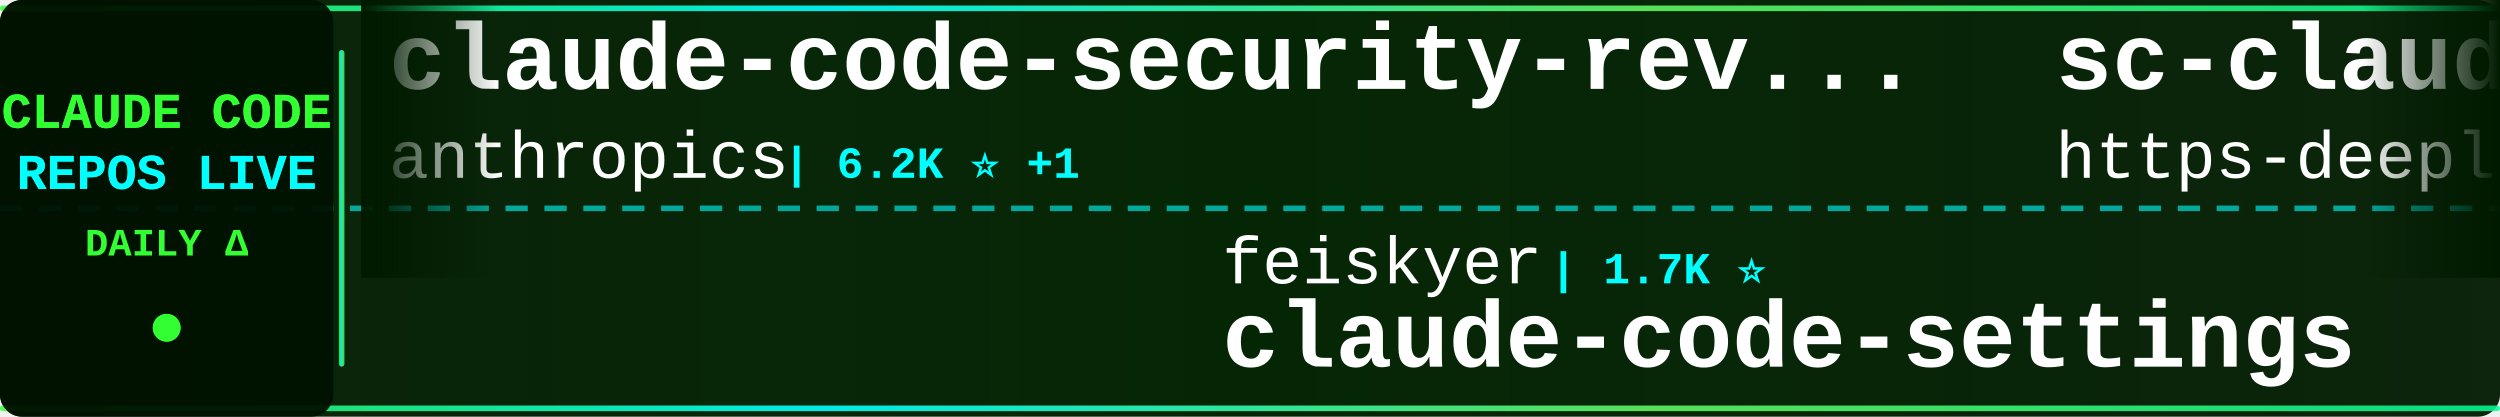
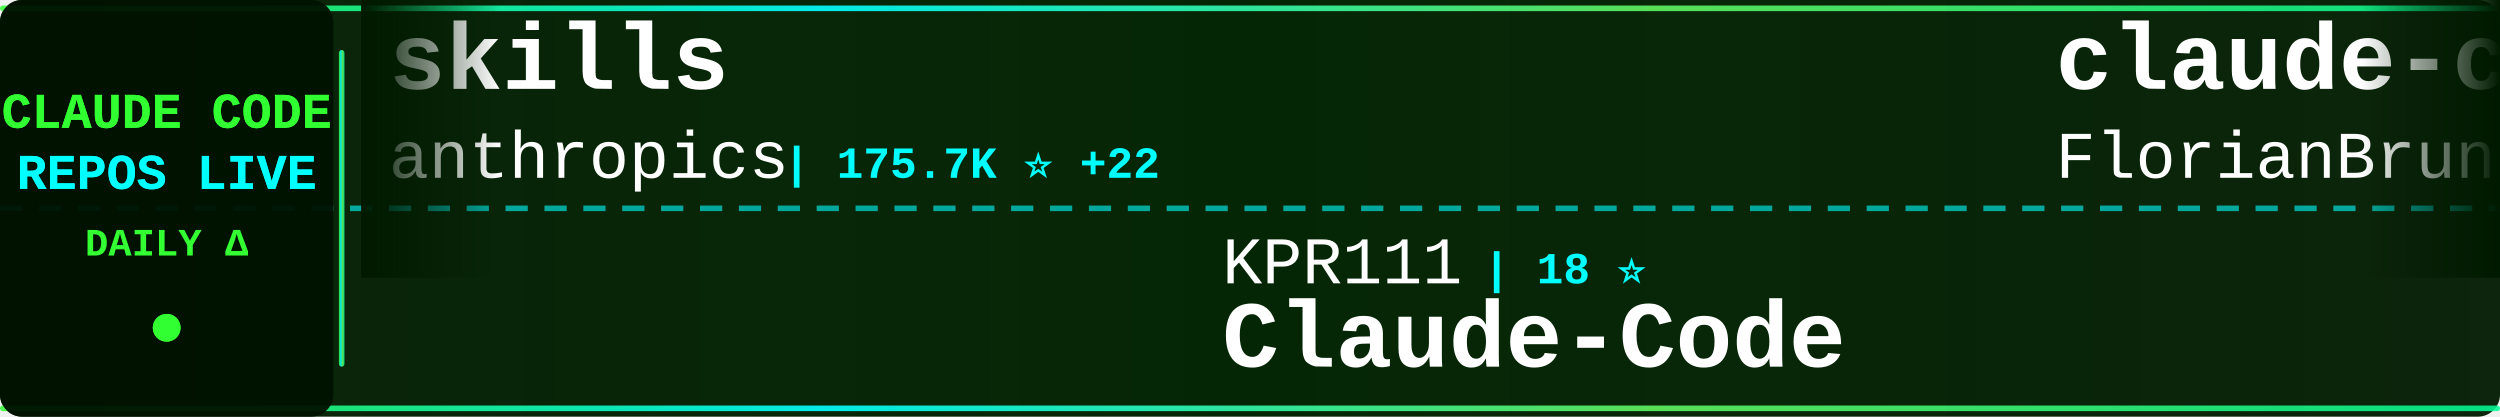
<svg xmlns="http://www.w3.org/2000/svg" width="900" height="150">
  <defs>
    <linearGradient id="tickerBg" x1="0%" y1="0%" x2="100%" y2="0%">
      <stop offset="0%" style="stop-color:#001a00;stop-opacity:0.95" />
      <stop offset="50%" style="stop-color:#002200;stop-opacity:0.98" />
      <stop offset="100%" style="stop-color:#001a00;stop-opacity:0.95" />
    </linearGradient>
    <linearGradient id="borderGrad" x1="0%" y1="0%" x2="100%" y2="0%">
      <stop offset="0%" style="stop-color:#33ff33;stop-opacity:0.85">
        <animate attributeName="stop-opacity" values="0.85;1;0.85" dur="2s" repeatCount="indefinite" />
      </stop>
      <stop offset="33%" style="stop-color:#00ffff;stop-opacity:0.9">
        <animate attributeName="stop-opacity" values="0.9;1;0.9" dur="2.2s" repeatCount="indefinite" />
      </stop>
      <stop offset="66%" style="stop-color:#66ff66;stop-opacity:0.85">
        <animate attributeName="stop-opacity" values="0.85;1;0.85" dur="1.8s" repeatCount="indefinite" />
      </stop>
      <stop offset="100%" style="stop-color:#00ff99;stop-opacity:0.85">
        <animate attributeName="stop-opacity" values="0.85;1;0.85" dur="2s" repeatCount="indefinite" />
      </stop>
    </linearGradient>
    <filter id="textGlow">
      <feGaussianBlur stdDeviation="0.1" result="coloredBlur" />
      <feMerge>
        <feMergeNode in="coloredBlur" />
        <feMergeNode in="SourceGraphic" />
      </feMerge>
    </filter>
    <filter id="metricGlow">
      <feGaussianBlur stdDeviation="0.2" result="coloredBlur" />
      <feMerge>
        <feMergeNode in="coloredBlur" />
        <feMergeNode in="SourceGraphic" />
      </feMerge>
    </filter>
    <linearGradient id="leftFade" x1="0%" y1="0%" x2="100%" y2="0%">
      <stop offset="0%" style="stop-color:#001a00;stop-opacity:1" />
      <stop offset="100%" style="stop-color:#001a00;stop-opacity:0" />
    </linearGradient>
    <linearGradient id="rightFade" x1="0%" y1="0%" x2="100%" y2="0%">
      <stop offset="0%" style="stop-color:#001a00;stop-opacity:0" />
      <stop offset="100%" style="stop-color:#001a00;stop-opacity:1" />
    </linearGradient>
  </defs>
  <rect width="900" height="150" fill="url(#tickerBg)" rx="8" />
  <rect x="0" y="2" width="900" height="2" fill="url(#borderGrad)" rx="1" />
  <rect x="0" y="146" width="900" height="2" fill="url(#borderGrad)" rx="1" />
  <line x1="0" y1="75" x2="900" y2="75" stroke="#00ffff" stroke-width="2" stroke-dasharray="8 6" opacity="0.6" />
  <rect x="0" y="0" width="120" height="150" fill="#001100" opacity="0.95" rx="8" />
  <text x="60" y="46" font-family="'Courier New', monospace" font-size="18" font-weight="bold" fill="#33ff33" text-anchor="middle" filter="url(#textGlow)">
    CLAUDE CODE
  </text>
  <text x="60" y="68" font-family="'Courier New', monospace" font-size="18" font-weight="bold" fill="#00ffff" text-anchor="middle" filter="url(#textGlow)">
    REPOS LIVE
  </text>
  <text x="60" y="92" font-family="'Courier New', monospace" font-size="14" font-weight="bold" fill="#33ff33" text-anchor="middle">
    DAILY Δ
  </text>
  <circle cx="60" cy="118" r="5" fill="#33ff33" filter="url(#metricGlow)">
    <animate attributeName="r" values="4;6;4" dur="1.5s" repeatCount="indefinite" />
    <animate attributeName="opacity" values="0.6;1;0.6" dur="1.5s" repeatCount="indefinite" />
  </circle>
  <rect x="122" y="18" width="2" height="114" fill="url(#borderGrad)" rx="1" />
  <clipPath id="tickerClip">
    <rect x="130" y="0" width="770" height="150" />
  </clipPath>
  <g clip-path="url(#tickerClip)">
    <g id="tickerItems">
      <animateTransform attributeName="transform" attributeType="XML" type="translate" from="0 0" to="-3000 0" dur="54s" repeatCount="indefinite" />
      <g transform="translate(0, 0)">
-         <text x="140" y="32" font-family="'Courier New', monospace" font-size="34" font-weight="bold" fill="#ffffff">claude-code-security-rev...</text>
+         <text x="140" y="32" font-family="'Courier New', monospace" font-size="34" font-weight="bold" fill="#ffffff">skills</text>
        <text x="140" y="64" font-family="'Courier New', monospace" font-size="24" font-weight="normal" fill="#ffffff" opacity="1.0">anthropics</text>
-         <text x="282" y="64" font-family="'Courier New', monospace" font-size="16" font-weight="bold" fill="#00ffff"> | 6.2K ⭐ +1</text>
+         <text x="282" y="64" font-family="'Courier New', monospace" font-size="16" font-weight="bold" fill="#00ffff"> | 175.7K ⭐ +22</text>
      </g>
      <g transform="translate(300, 0)">
-         <text x="140" y="102" font-family="'Courier New', monospace" font-size="24" font-weight="normal" fill="#ffffff" opacity="1.0">feiskyer</text>
-         <text x="258" y="102" font-family="'Courier New', monospace" font-size="16" font-weight="bold" fill="#00ffff"> | 1.7K ⭐</text>
-         <text x="140" y="132" font-family="'Courier New', monospace" font-size="34" font-weight="bold" fill="#ffffff">claude-code-settings</text>
+         <text x="140" y="102" font-family="'Courier New', monospace" font-size="24" font-weight="normal" fill="#ffffff" opacity="1.0">KPR111</text>
+         <text x="234" y="102" font-family="'Courier New', monospace" font-size="16" font-weight="bold" fill="#00ffff"> | 18 ⭐</text>
+         <text x="140" y="132" font-family="'Courier New', monospace" font-size="34" font-weight="bold" fill="#ffffff">Claude-Code</text>
      </g>
      <g transform="translate(600, 0)">
-         <text x="140" y="32" font-family="'Courier New', monospace" font-size="34" font-weight="bold" fill="#ffffff">sc-claude-code-files</text>
-         <text x="140" y="64" font-family="'Courier New', monospace" font-size="24" font-weight="normal" fill="#ffffff" opacity="1.0">https-deeplearning-ai</text>
-         <text x="414" y="64" font-family="'Courier New', monospace" font-size="16" font-weight="bold" fill="#00ffff"> | 547 ⭐</text>
+         <text x="140" y="32" font-family="'Courier New', monospace" font-size="34" font-weight="bold" fill="#ffffff">claude-code-ultimate-gui...</text>
+         <text x="140" y="64" font-family="'Courier New', monospace" font-size="24" font-weight="normal" fill="#ffffff" opacity="1.0">FlorianBruniaux</text>
+         <text x="342" y="64" font-family="'Courier New', monospace" font-size="16" font-weight="bold" fill="#00ffff"> | 5.9K ⭐</text>
      </g>
      <g transform="translate(900, 0)">
-         <text x="140" y="102" font-family="'Courier New', monospace" font-size="24" font-weight="normal" fill="#ffffff" opacity="1.0">disler</text>
-         <text x="234" y="102" font-family="'Courier New', monospace" font-size="16" font-weight="bold" fill="#00ffff"> | 1.7K ⭐</text>
-         <text x="140" y="132" font-family="'Courier New', monospace" font-size="34" font-weight="bold" fill="#ffffff">pi-vs-claude-code</text>
+         <text x="140" y="102" font-family="'Courier New', monospace" font-size="24" font-weight="normal" fill="#ffffff" opacity="1.0">sugyan</text>
+         <text x="234" y="102" font-family="'Courier New', monospace" font-size="16" font-weight="bold" fill="#00ffff"> | 1.1K ⭐</text>
+         <text x="140" y="132" font-family="'Courier New', monospace" font-size="34" font-weight="bold" fill="#ffffff">claude-code-webui</text>
      </g>
      <g transform="translate(1200, 0)">
-         <text x="140" y="32" font-family="'Courier New', monospace" font-size="34" font-weight="bold" fill="#ffffff">my-claude-code-setup</text>
-         <text x="140" y="64" font-family="'Courier New', monospace" font-size="24" font-weight="normal" fill="#ffffff" opacity="1.0">centminmod</text>
-         <text x="282" y="64" font-family="'Courier New', monospace" font-size="16" font-weight="bold" fill="#00ffff"> | 2.6K ⭐</text>
+         <text x="140" y="32" font-family="'Courier New', monospace" font-size="34" font-weight="bold" fill="#ffffff">claude-code-cli</text>
+         <text x="140" y="64" font-family="'Courier New', monospace" font-size="24" font-weight="normal" fill="#ffffff" opacity="1.0">huangserva</text>
+         <text x="282" y="64" font-family="'Courier New', monospace" font-size="16" font-weight="bold" fill="#00ffff"> | 628 ⭐</text>
      </g>
      <g transform="translate(1500, 0)">
-         <text x="140" y="102" font-family="'Courier New', monospace" font-size="24" font-weight="normal" fill="#ffffff" opacity="1.0">repowise-dev</text>
-         <text x="306" y="102" font-family="'Courier New', monospace" font-size="16" font-weight="bold" fill="#00ffff"> | 1.2K ⭐</text>
-         <text x="140" y="132" font-family="'Courier New', monospace" font-size="34" font-weight="bold" fill="#ffffff">claude-code-prompts</text>
+         <text x="140" y="102" font-family="'Courier New', monospace" font-size="24" font-weight="normal" fill="#ffffff" opacity="1.0">AprilNEA</text>
+         <text x="258" y="102" font-family="'Courier New', monospace" font-size="16" font-weight="bold" fill="#00ffff"> | 391 ⭐</text>
+         <text x="140" y="132" font-family="'Courier New', monospace" font-size="34" font-weight="bold" fill="#ffffff">claude-code-source</text>
      </g>
      <g transform="translate(1800, 0)">
+         <text x="140" y="32" font-family="'Courier New', monospace" font-size="34" font-weight="bold" fill="#ffffff">awesome-claude-code-suba...</text>
+         <text x="140" y="64" font-family="'Courier New', monospace" font-size="24" font-weight="normal" fill="#ffffff" opacity="1.0">VoltAgent</text>
+         <text x="270" y="64" font-family="'Courier New', monospace" font-size="16" font-weight="bold" fill="#00ffff"> | 25.0K ⭐ +2</text>
+       </g>
+       <g transform="translate(2100, 0)">
+         <text x="140" y="102" font-family="'Courier New', monospace" font-size="24" font-weight="normal" fill="#ffffff" opacity="1.0">ponponon</text>
+         <text x="258" y="102" font-family="'Courier New', monospace" font-size="16" font-weight="bold" fill="#00ffff"> | 2.3K ⭐</text>
+         <text x="140" y="132" font-family="'Courier New', monospace" font-size="34" font-weight="bold" fill="#ffffff">claude_code_src</text>
+       </g>
+       <g transform="translate(2400, 0)">
        <text x="140" y="32" font-family="'Courier New', monospace" font-size="34" font-weight="bold" fill="#ffffff">ClaudeCodeAgents</text>
        <text x="140" y="64" font-family="'Courier New', monospace" font-size="24" font-weight="normal" fill="#ffffff" opacity="1.0">darcyegb</text>
        <text x="258" y="64" font-family="'Courier New', monospace" font-size="16" font-weight="bold" fill="#00ffff"> | 761 ⭐</text>
      </g>
-       <g transform="translate(2100, 0)">
-         <text x="140" y="102" font-family="'Courier New', monospace" font-size="24" font-weight="normal" fill="#ffffff" opacity="1.0">anthropics</text>
-         <text x="282" y="102" font-family="'Courier New', monospace" font-size="16" font-weight="bold" fill="#00ffff"> | 8.8K ⭐ +1</text>
-         <text x="140" y="132" font-family="'Courier New', monospace" font-size="34" font-weight="bold" fill="#ffffff">claude-code-action</text>
-       </g>
-       <g transform="translate(2400, 0)">
-         <text x="140" y="32" font-family="'Courier New', monospace" font-size="34" font-weight="bold" fill="#ffffff">claude-code-analysis</text>
-         <text x="140" y="64" font-family="'Courier New', monospace" font-size="24" font-weight="normal" fill="#ffffff" opacity="1.0">liuup</text>
-         <text x="222" y="64" font-family="'Courier New', monospace" font-size="16" font-weight="bold" fill="#00ffff"> | 3.9K ⭐ +1</text>
-       </g>
      <g transform="translate(2700, 0)">
-         <text x="140" y="102" font-family="'Courier New', monospace" font-size="24" font-weight="normal" fill="#ffffff" opacity="1.0">VoltAgent</text>
-         <text x="270" y="102" font-family="'Courier New', monospace" font-size="16" font-weight="bold" fill="#00ffff"> | 25.0K ⭐</text>
-         <text x="140" y="132" font-family="'Courier New', monospace" font-size="34" font-weight="bold" fill="#ffffff">awesome-claude-code-suba...</text>
+         <text x="140" y="102" font-family="'Courier New', monospace" font-size="24" font-weight="normal" fill="#ffffff" opacity="1.0">777genius</text>
+         <text x="270" y="102" font-family="'Courier New', monospace" font-size="16" font-weight="bold" fill="#00ffff"> | 930 ⭐</text>
+         <text x="140" y="132" font-family="'Courier New', monospace" font-size="34" font-weight="bold" fill="#ffffff">claude-code-source-code</text>
      </g>
      <g transform="translate(3000, 0)">
-         <text x="140" y="32" font-family="'Courier New', monospace" font-size="34" font-weight="bold" fill="#ffffff">claude-code-security-rev...</text>
+         <text x="140" y="32" font-family="'Courier New', monospace" font-size="34" font-weight="bold" fill="#ffffff">skills</text>
        <text x="140" y="64" font-family="'Courier New', monospace" font-size="24" font-weight="normal" fill="#ffffff" opacity="1.0">anthropics</text>
-         <text x="282" y="64" font-family="'Courier New', monospace" font-size="16" font-weight="bold" fill="#00ffff"> | 6.2K ⭐ +1</text>
+         <text x="282" y="64" font-family="'Courier New', monospace" font-size="16" font-weight="bold" fill="#00ffff"> | 175.7K ⭐ +22</text>
      </g>
      <g transform="translate(3300, 0)">
-         <text x="140" y="102" font-family="'Courier New', monospace" font-size="24" font-weight="normal" fill="#ffffff" opacity="1.0">feiskyer</text>
-         <text x="258" y="102" font-family="'Courier New', monospace" font-size="16" font-weight="bold" fill="#00ffff"> | 1.7K ⭐</text>
-         <text x="140" y="132" font-family="'Courier New', monospace" font-size="34" font-weight="bold" fill="#ffffff">claude-code-settings</text>
+         <text x="140" y="102" font-family="'Courier New', monospace" font-size="24" font-weight="normal" fill="#ffffff" opacity="1.0">KPR111</text>
+         <text x="234" y="102" font-family="'Courier New', monospace" font-size="16" font-weight="bold" fill="#00ffff"> | 18 ⭐</text>
+         <text x="140" y="132" font-family="'Courier New', monospace" font-size="34" font-weight="bold" fill="#ffffff">Claude-Code</text>
      </g>
      <g transform="translate(3600, 0)">
-         <text x="140" y="32" font-family="'Courier New', monospace" font-size="34" font-weight="bold" fill="#ffffff">sc-claude-code-files</text>
-         <text x="140" y="64" font-family="'Courier New', monospace" font-size="24" font-weight="normal" fill="#ffffff" opacity="1.0">https-deeplearning-ai</text>
-         <text x="414" y="64" font-family="'Courier New', monospace" font-size="16" font-weight="bold" fill="#00ffff"> | 547 ⭐</text>
+         <text x="140" y="32" font-family="'Courier New', monospace" font-size="34" font-weight="bold" fill="#ffffff">claude-code-ultimate-gui...</text>
+         <text x="140" y="64" font-family="'Courier New', monospace" font-size="24" font-weight="normal" fill="#ffffff" opacity="1.0">FlorianBruniaux</text>
+         <text x="342" y="64" font-family="'Courier New', monospace" font-size="16" font-weight="bold" fill="#00ffff"> | 5.9K ⭐</text>
      </g>
      <g transform="translate(3900, 0)">
-         <text x="140" y="102" font-family="'Courier New', monospace" font-size="24" font-weight="normal" fill="#ffffff" opacity="1.0">disler</text>
-         <text x="234" y="102" font-family="'Courier New', monospace" font-size="16" font-weight="bold" fill="#00ffff"> | 1.7K ⭐</text>
-         <text x="140" y="132" font-family="'Courier New', monospace" font-size="34" font-weight="bold" fill="#ffffff">pi-vs-claude-code</text>
+         <text x="140" y="102" font-family="'Courier New', monospace" font-size="24" font-weight="normal" fill="#ffffff" opacity="1.0">sugyan</text>
+         <text x="234" y="102" font-family="'Courier New', monospace" font-size="16" font-weight="bold" fill="#00ffff"> | 1.1K ⭐</text>
+         <text x="140" y="132" font-family="'Courier New', monospace" font-size="34" font-weight="bold" fill="#ffffff">claude-code-webui</text>
      </g>
    </g>
  </g>
  <rect x="130" y="0" width="50" height="100" fill="url(#leftFade)" />
  <rect x="850" y="0" width="50" height="100" fill="url(#rightFade)" />
</svg>
